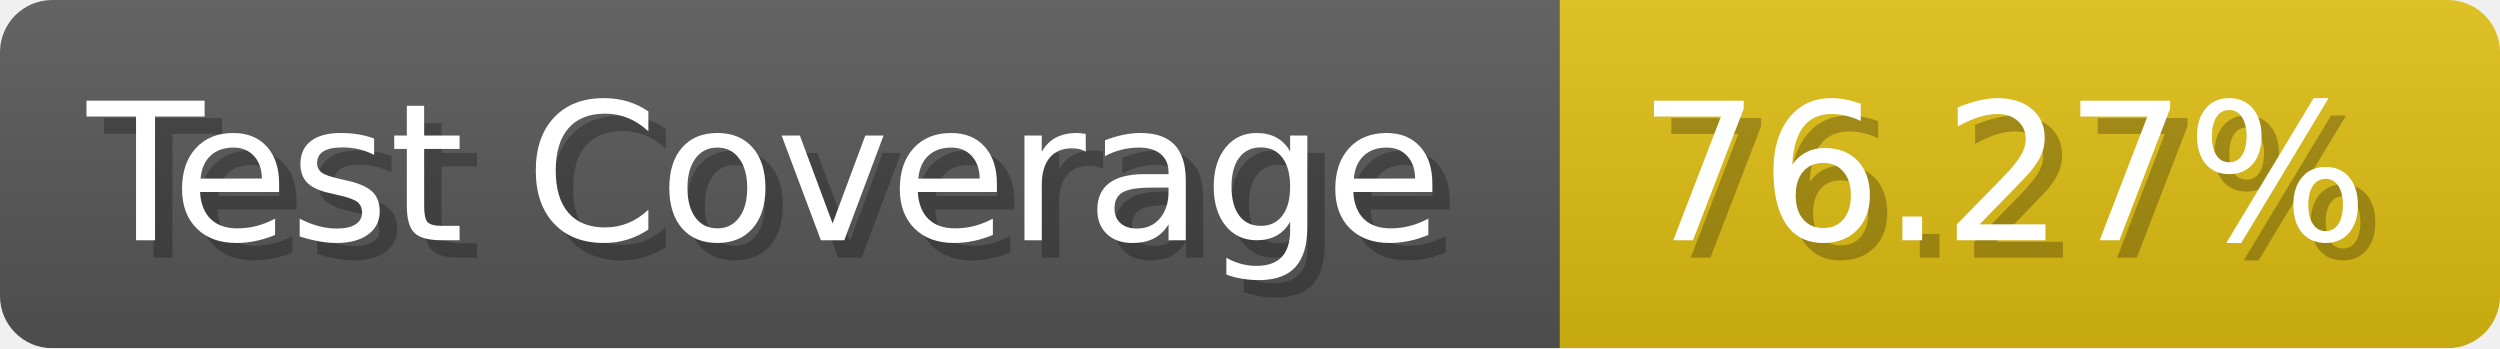
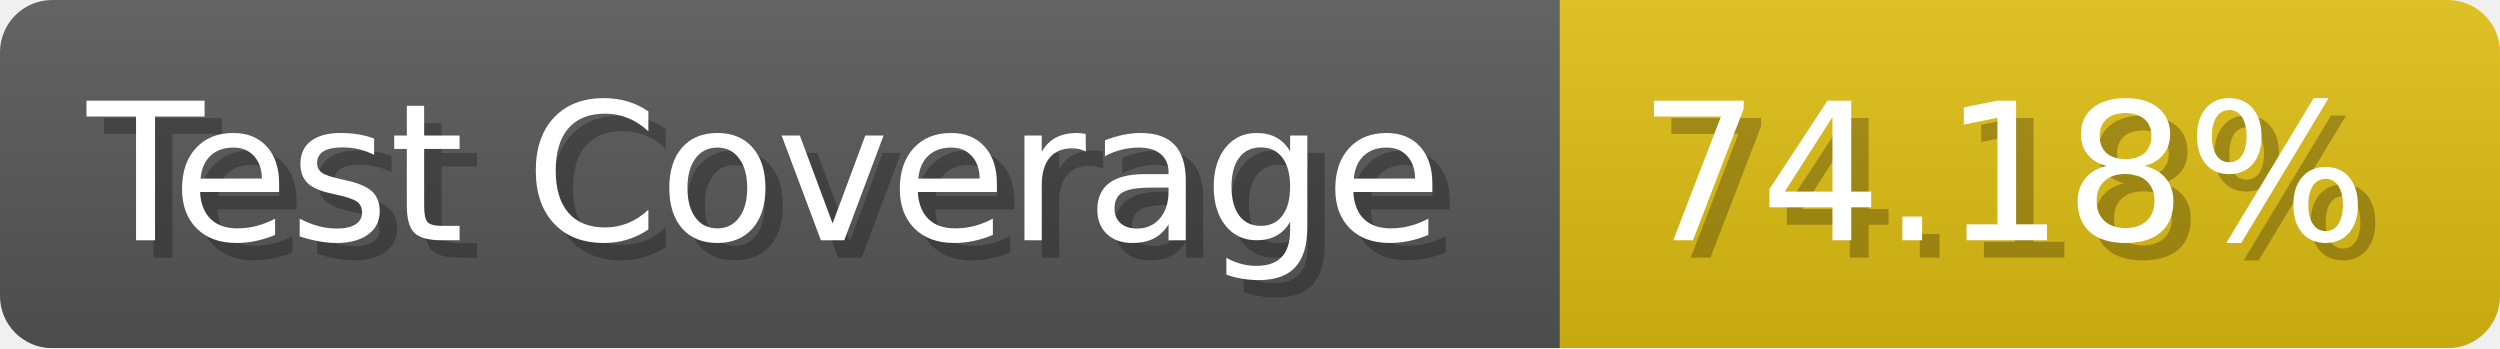
- <svg xmlns="http://www.w3.org/2000/svg" width="143.6" height="20" viewBox="0 0 1436 200" role="img" aria-label="Test Coverage: 76.27%">
+ <svg xmlns="http://www.w3.org/2000/svg" width="143.6" height="20" viewBox="0 0 1436 200" role="img" aria-label="Test Coverage: 74.18%">
  <linearGradient id="a" x2="0" y2="100%">
    <stop offset="0" stop-opacity=".1" stop-color="#EEE" />
    <stop offset="1" stop-opacity=".1" />
  </linearGradient>
  <mask id="m">
    <rect width="1436" height="200" rx="30" fill="#FFF" />
  </mask>
  <g mask="url(#m)">
    <rect width="896" height="200" fill="#555" />
    <rect width="540" height="200" fill="#DB1" x="896" />
    <rect width="1436" height="200" fill="url(#a)" />
  </g>
  <g aria-hidden="true" fill="#fff" text-anchor="start" font-family="Verdana,DejaVu Sans,sans-serif" font-size="110">
    <text x="60" y="148" textLength="796" fill="#000" opacity="0.25">Test Coverage</text>
    <text x="50" y="138" textLength="796">Test Coverage</text>
-     <text x="951" y="148" textLength="440" fill="#000" opacity="0.25">76.27%</text>
-     <text x="941" y="138" textLength="440">76.27%</text>
+     <text x="951" y="148" textLength="440" fill="#000" opacity="0.25">74.18%</text>
+     <text x="941" y="138" textLength="440">74.18%</text>
  </g>
</svg>
